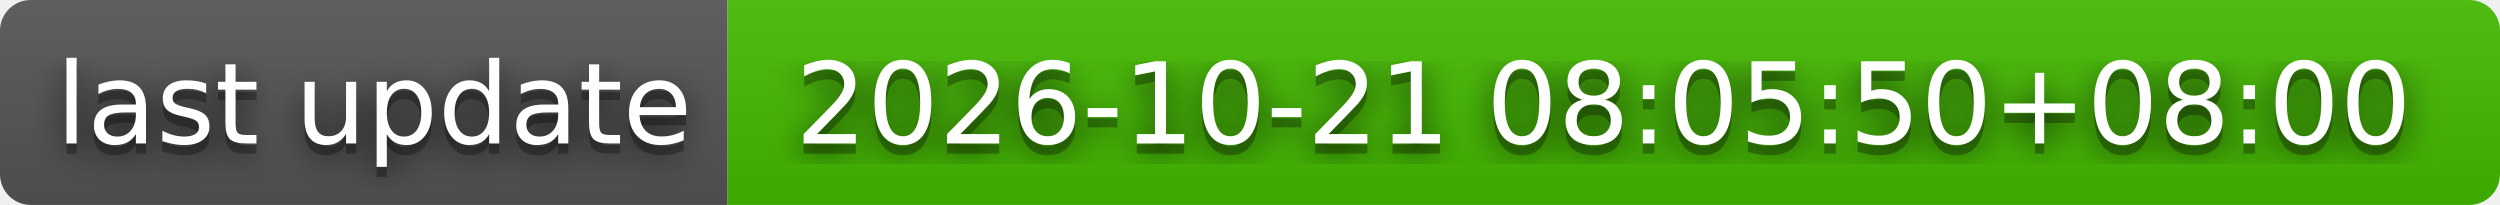
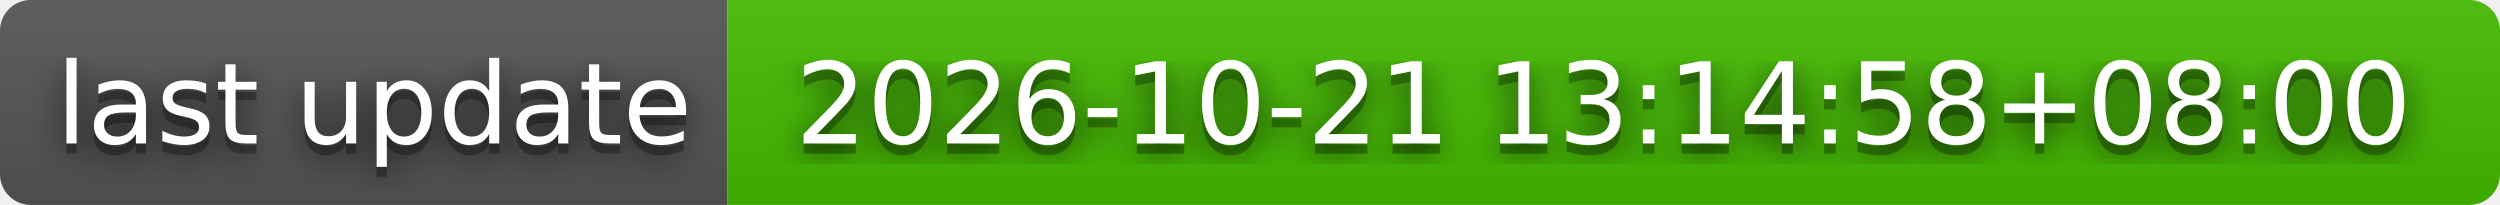
- <svg xmlns="http://www.w3.org/2000/svg" width="244" height="20" role="img" aria-label="last update: 2026-10-21 08:05:50+08:00">
+ <svg xmlns="http://www.w3.org/2000/svg" width="244" height="20" role="img" aria-label="last update: 2026-10-21 13:14:58+08:00">
  <filter id="blur">
    <feGaussianBlur stdDeviation="16" />
  </filter>
  <linearGradient id="s" x2="0" y2="100%">
    <stop offset="0" stop-color="#bbb" stop-opacity=".1" />
    <stop offset="1" stop-opacity=".1" />
  </linearGradient>
  <clipPath id="r">
    <rect width="244" height="20" rx="3" />
  </clipPath>
  <g clip-path="url(#r)">
    <rect width="71" height="20" fill="#555" />
    <rect x="71" width="173" height="20" fill="#4b0" />
    <rect width="244" height="20" fill="url(#s)" />
  </g>
  <g fill="#fff" text-anchor="middle" font-family="Verdana,Geneva,DejaVu Sans,sans-serif" text-rendering="geometricPrecision" font-size="110">
    <g transform="scale(.1)">
      <g aria-hidden="true" fill="#010101">
        <text x="365" y="150" fill-opacity=".8" filter="url(#blur)" textLength="610">last update</text>
        <text x="365" y="150" fill-opacity=".3" textLength="610">last update</text>
      </g>
      <text x="365" y="140" textLength="610">last update</text>
    </g>
    <g transform="scale(.1)">
      <g aria-hidden="true" fill="#010101">
-         <text x="1565" y="150" fill-opacity=".8" filter="url(#blur)" textLength="1630">2026-10-21 08:05:50+08:00</text>
-         <text x="1565" y="150" fill-opacity=".3" textLength="1630">2026-10-21 08:05:50+08:00</text>
+         <text x="1565" y="150" fill-opacity=".8" filter="url(#blur)" textLength="1630">2026-10-21 13:14:58+08:00</text>
+         <text x="1565" y="150" fill-opacity=".3" textLength="1630">2026-10-21 13:14:58+08:00</text>
      </g>
-       <text x="1565" y="140" textLength="1630">2026-10-21 08:05:50+08:00</text>
+       <text x="1565" y="140" textLength="1630">2026-10-21 13:14:58+08:00</text>
    </g>
  </g>
</svg>
